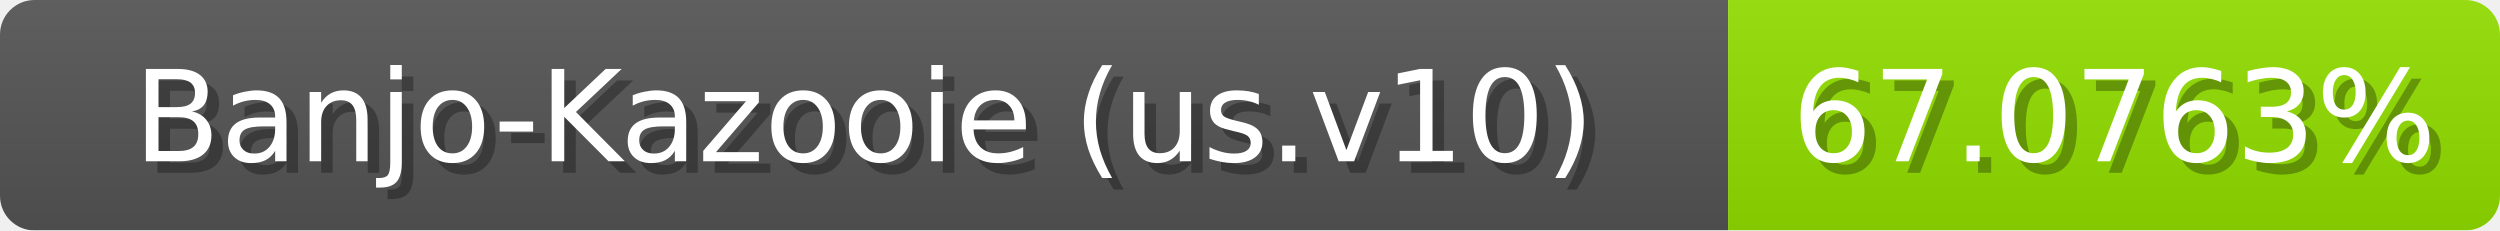
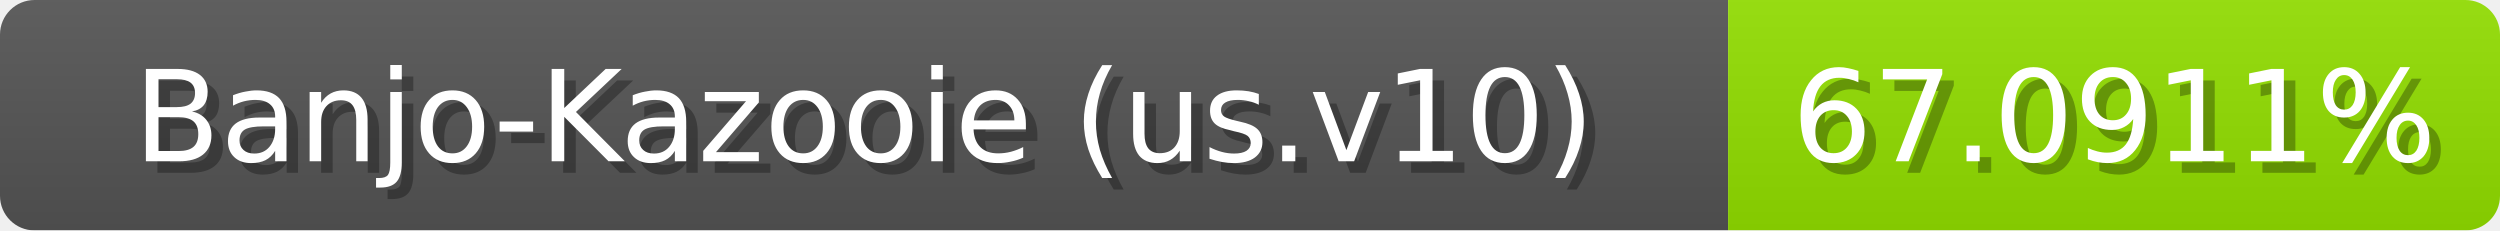
<svg xmlns="http://www.w3.org/2000/svg" width="217" height="20">
  <linearGradient id="b" x2="0" y2="100%">
    <stop offset="0" stop-color="#bbb" stop-opacity=".1" />
    <stop offset="1" stop-opacity=".1" />
  </linearGradient>
  <mask id="anybadge_1">
    <rect width="217" height="20" rx="3" fill="#fff" />
  </mask>
  <g mask="url(#anybadge_1)">
    <path fill="#555" d="M0 0h150v20H0z" />
    <path fill="#93e000" d="M150 0h67v20H150z" />
    <path fill="url(#b)" d="M0 0h217v20H0z" />
  </g>
  <g fill="#fff" text-anchor="middle" font-family="DejaVu Sans,Verdana,Geneva,sans-serif" font-size="11">
    <text x="76.0" y="15" fill="#010101" fill-opacity=".3">Banjo-Kazooie (us.v10)</text>
    <text x="75.0" y="14">Banjo-Kazooie (us.v10)</text>
  </g>
  <g fill="#fff" text-anchor="middle" font-family="DejaVu Sans,Verdana,Geneva,sans-serif" font-size="11">
-     <text x="184.5" y="15" fill="#010101" fill-opacity=".3">67.0763%</text>
-     <text x="183.5" y="14">67.0763%</text>
+     <text x="184.5" y="15" fill="#010101" fill-opacity=".3">67.0911%</text>
+     <text x="183.5" y="14">67.0911%</text>
  </g>
</svg>
